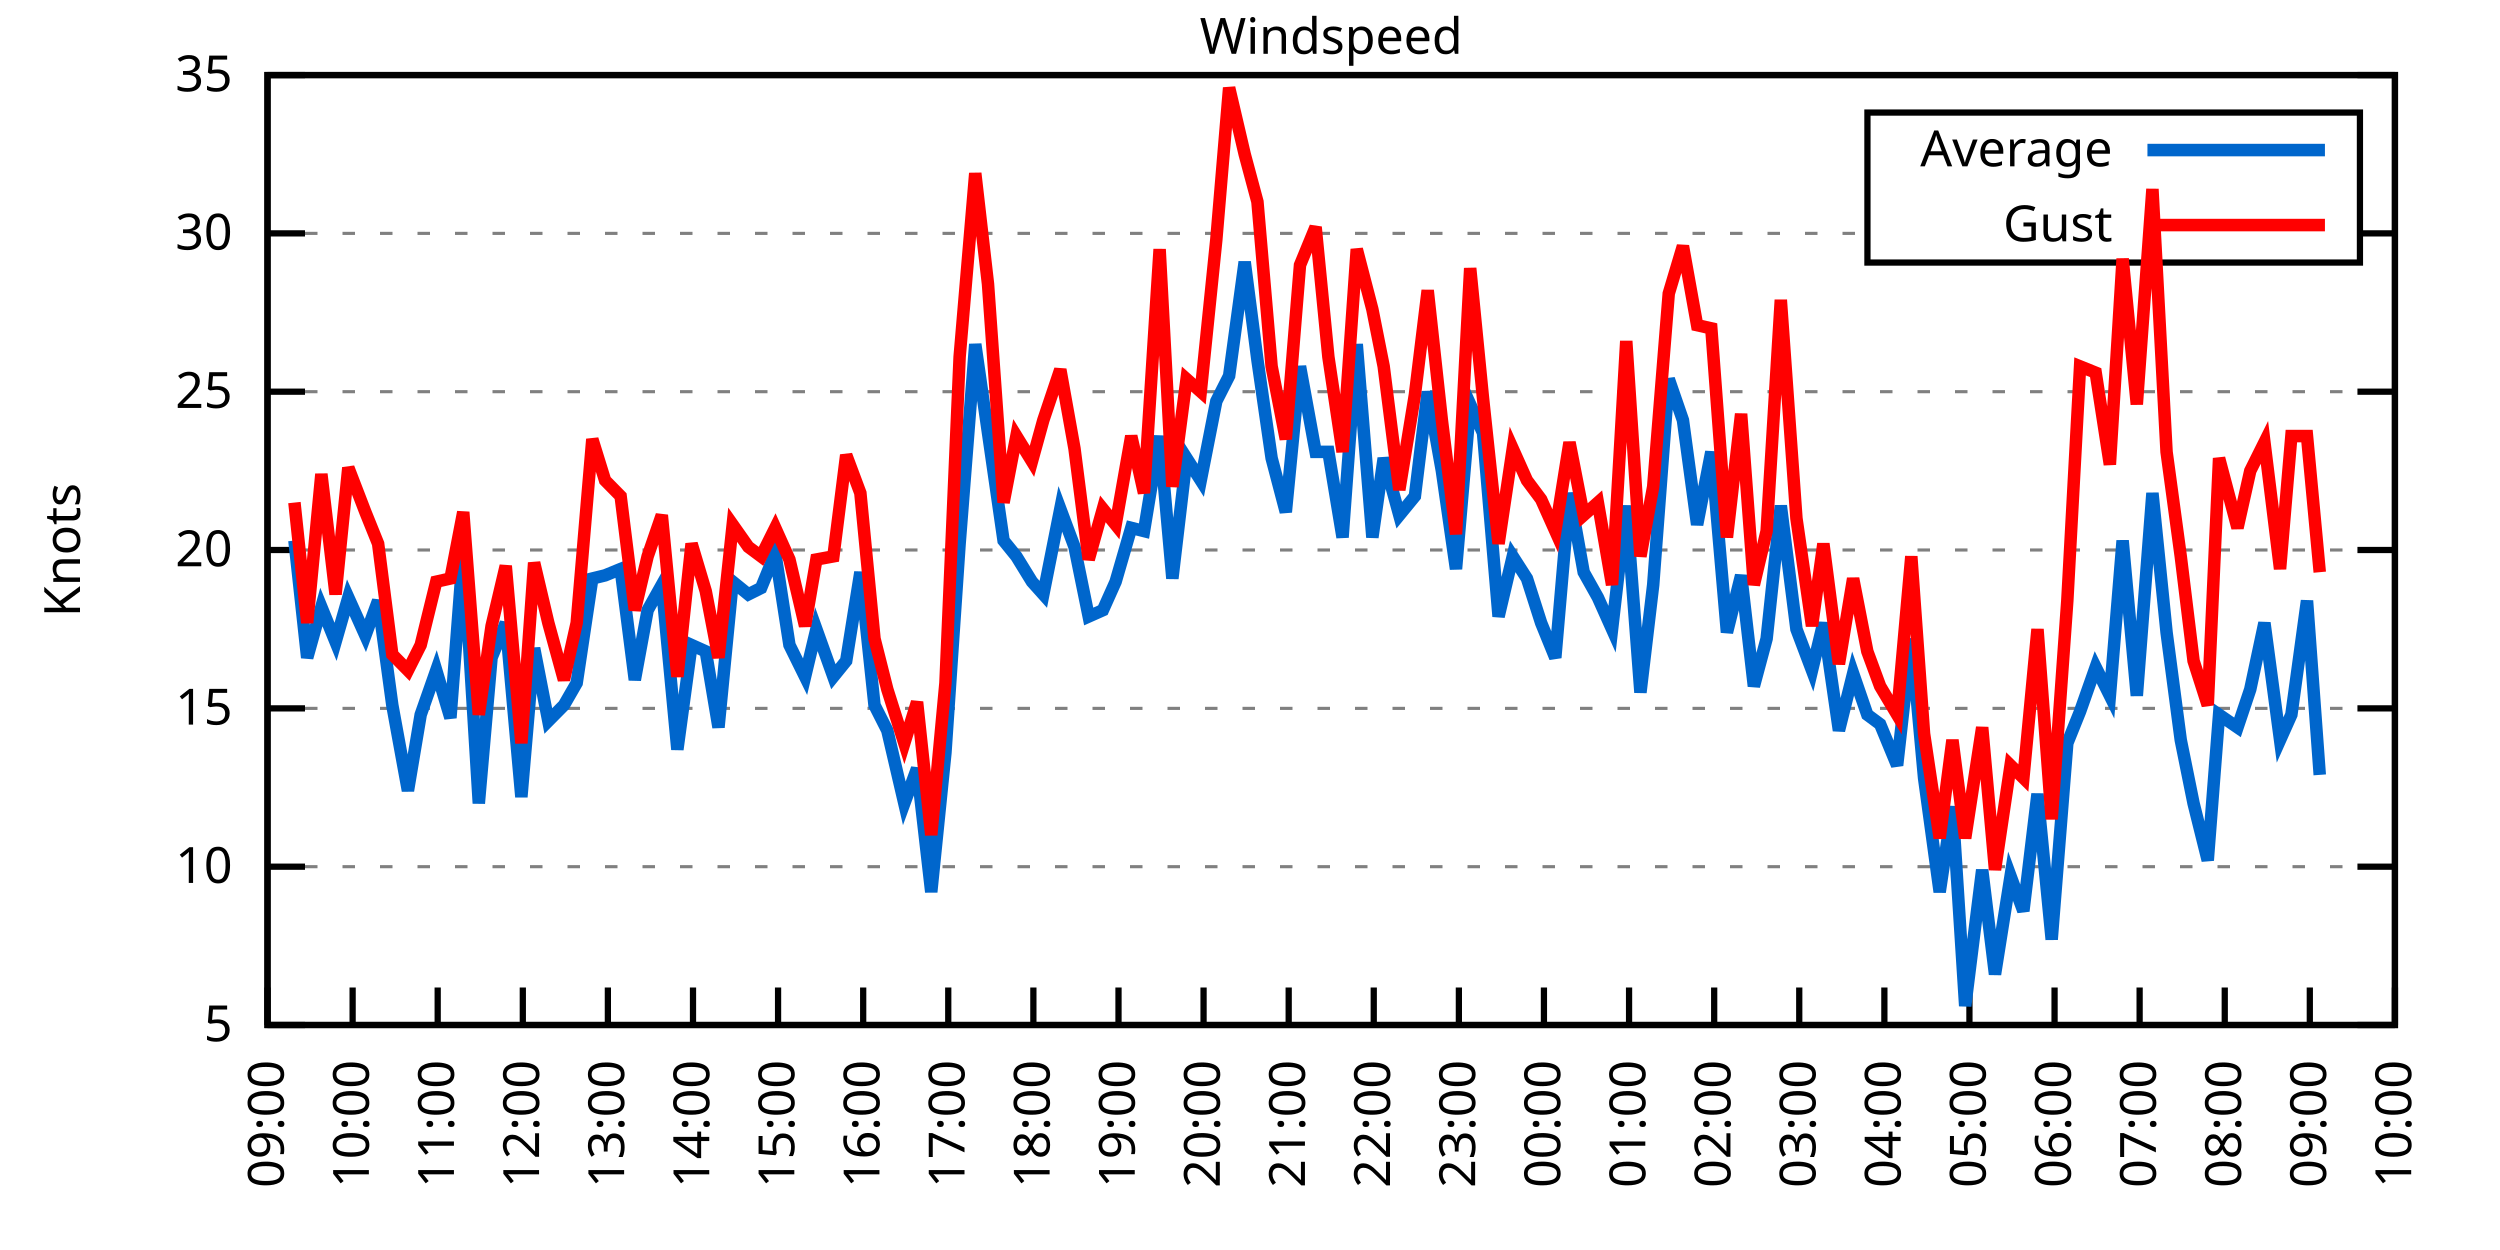
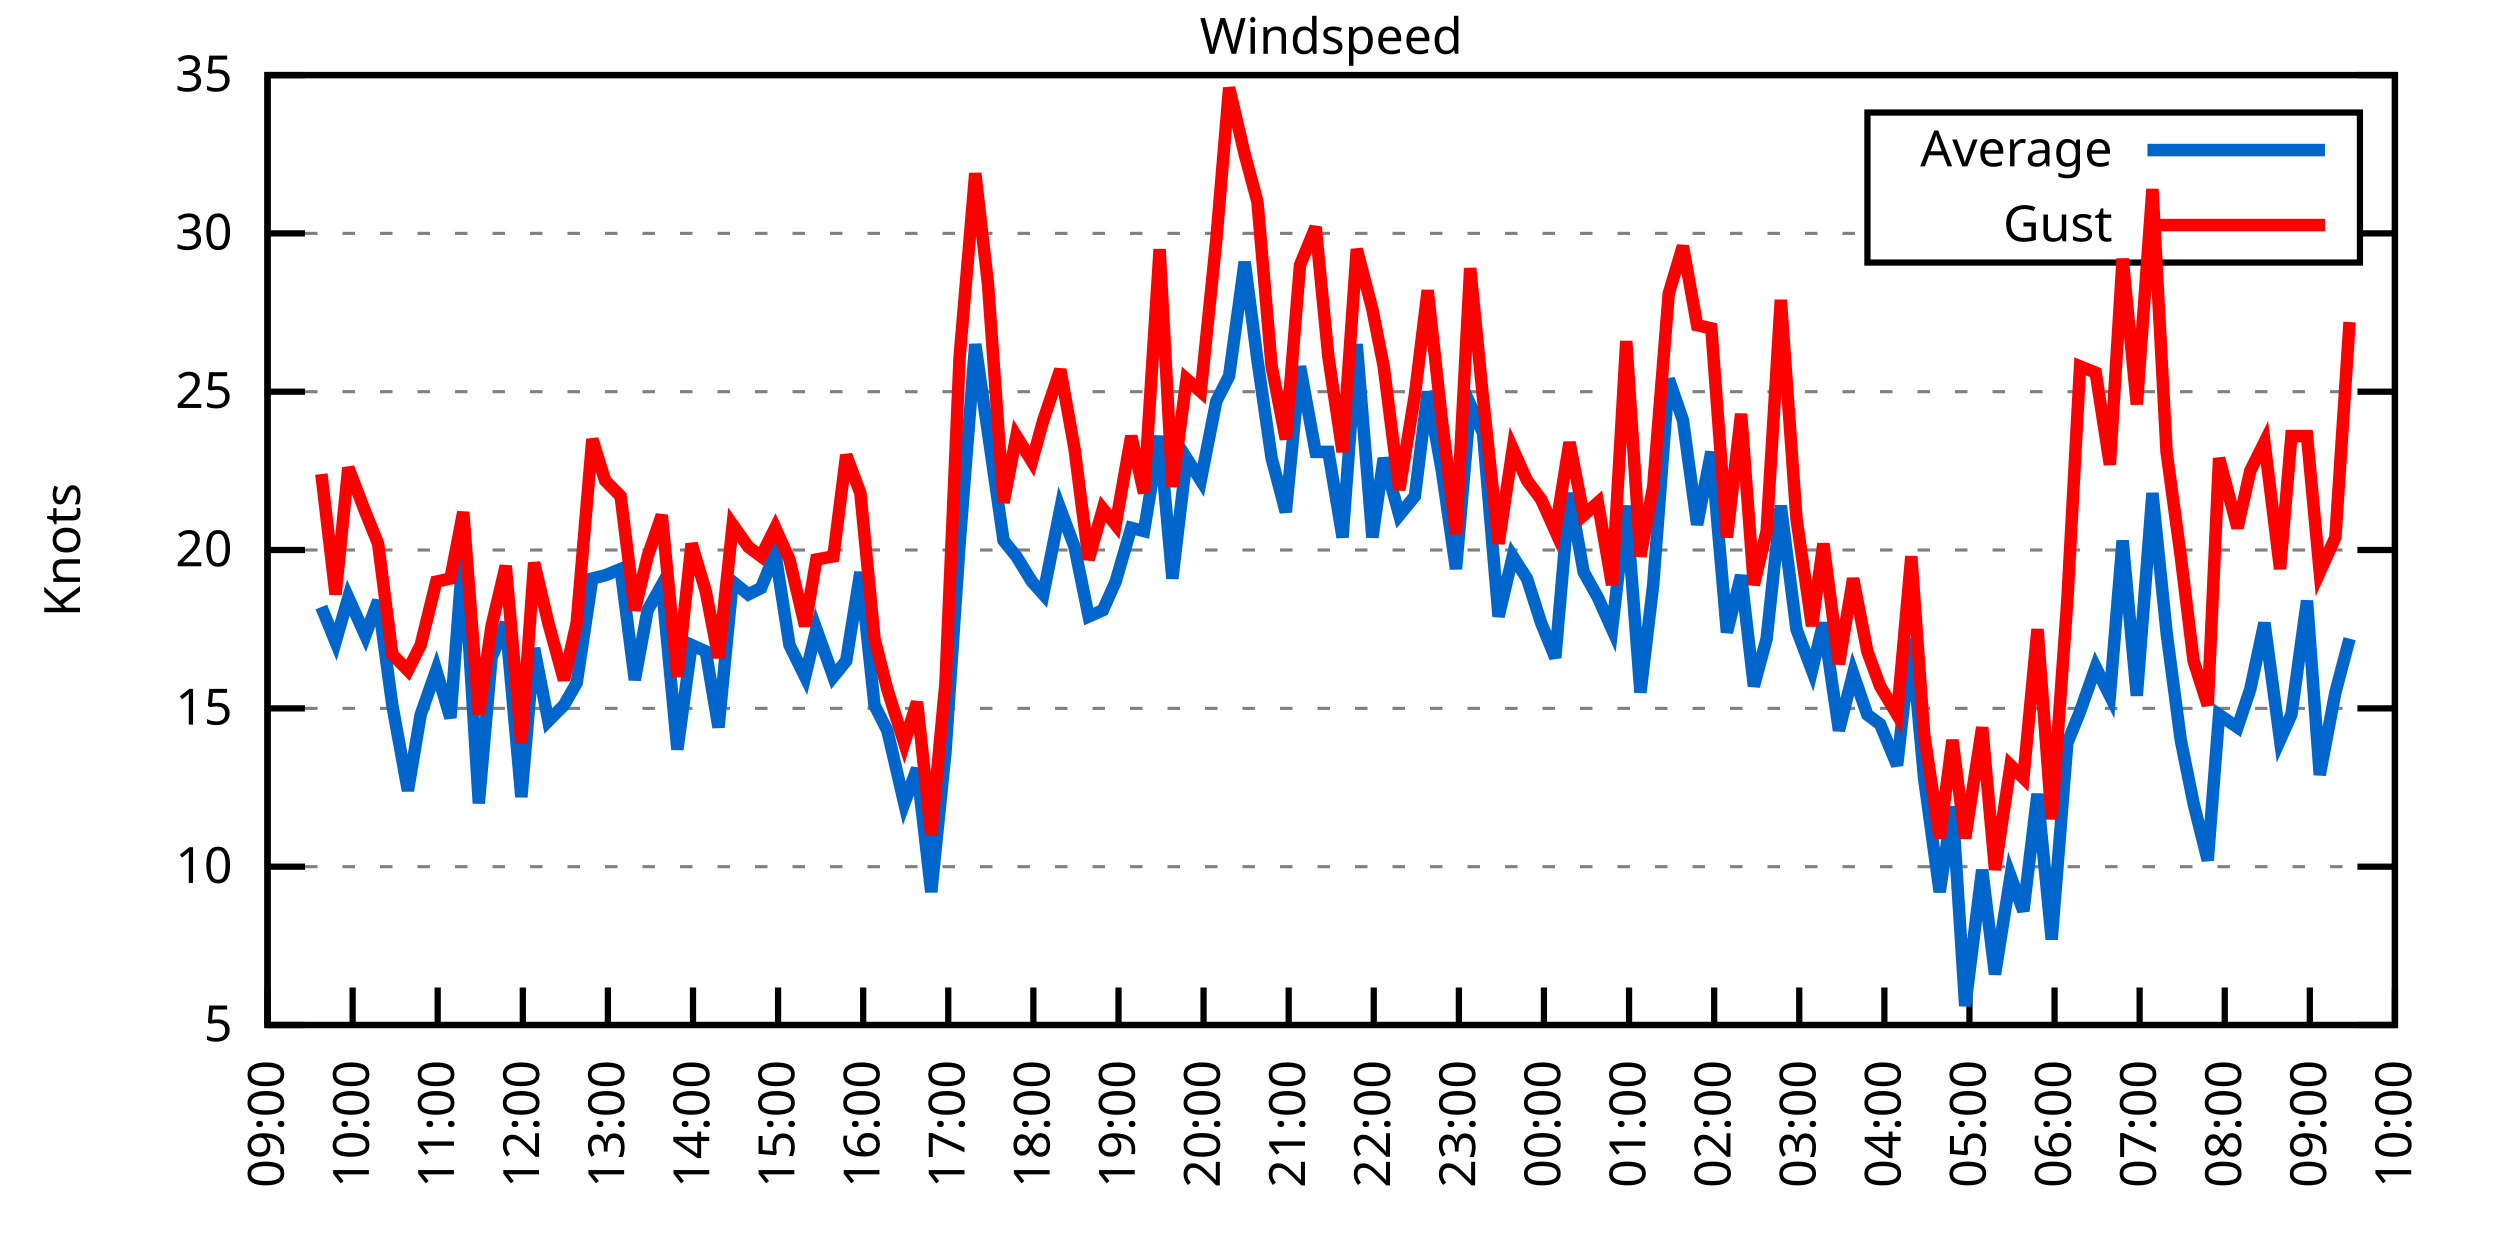
<svg xmlns="http://www.w3.org/2000/svg" xmlns:xlink="http://www.w3.org/1999/xlink" width="400" height="200" viewBox="0 0 400 200">
  <g id="gnuplot_canvas">
    <rect x="0" y="0" width="400" height="200" fill="none" />
    <defs>
      <circle id="gpDot" r="0.5" stroke-width="0.5" stroke="currentColor" />
      <path id="gpPt0" stroke-width="0.333" stroke="currentColor" d="M-1,0 h2 M0,-1 v2" />
      <path id="gpPt1" stroke-width="0.333" stroke="currentColor" d="M-1,-1 L1,1 M1,-1 L-1,1" />
      <path id="gpPt2" stroke-width="0.333" stroke="currentColor" d="M-1,0 L1,0 M0,-1 L0,1 M-1,-1 L1,1 M-1,1 L1,-1" />
      <rect id="gpPt3" stroke-width="0.333" stroke="currentColor" x="-1" y="-1" width="2" height="2" />
      <rect id="gpPt4" stroke-width="0.333" stroke="currentColor" fill="currentColor" x="-1" y="-1" width="2" height="2" />
      <circle id="gpPt5" stroke-width="0.333" stroke="currentColor" cx="0" cy="0" r="1" />
      <use xlink:href="#gpPt5" id="gpPt6" fill="currentColor" stroke="none" />
      <path id="gpPt7" stroke-width="0.333" stroke="currentColor" d="M0,-1.33 L-1.33,0.67 L1.33,0.67 z" />
      <use xlink:href="#gpPt7" id="gpPt8" fill="currentColor" stroke="none" />
      <use xlink:href="#gpPt7" id="gpPt9" stroke="currentColor" transform="rotate(180)" />
      <use xlink:href="#gpPt9" id="gpPt10" fill="currentColor" stroke="none" />
      <use xlink:href="#gpPt3" id="gpPt11" stroke="currentColor" transform="rotate(45)" />
      <use xlink:href="#gpPt11" id="gpPt12" fill="currentColor" stroke="none" />
      <path id="gpPt13" stroke-width="0.333" stroke="currentColor" d="M0,1.330 L1.265,0.411 L0.782,-1.067 L-0.782,-1.076 L-1.265,0.411 z" />
      <use xlink:href="#gpPt13" id="gpPt14" fill="currentColor" stroke="none" />
      <filter id="textbox" filterUnits="objectBoundingBox" x="0" y="0" height="1" width="1">
        <feFlood flood-color="white" flood-opacity="1" result="bgnd" />
        <feComposite in="SourceGraphic" in2="bgnd" operator="atop" />
      </filter>
      <filter id="greybox" filterUnits="objectBoundingBox" x="0" y="0" height="1" width="1">
        <feFlood flood-color="lightgrey" flood-opacity="1" result="grey" />
        <feComposite in="SourceGraphic" in2="grey" operator="atop" />
      </filter>
    </defs>
    <g fill="none" color="white" stroke="currentColor" stroke-width="1.00" stroke-linecap="butt" stroke-linejoin="miter">
</g>
    <g fill="none" color="black" stroke="currentColor" stroke-width="1.00" stroke-linecap="butt" stroke-linejoin="miter">
      <g stroke="none" shape-rendering="crispEdges">
        <polygon fill="rgb(255, 255, 255)" points="42.80,164.00 383.18,164.00 383.18,12.02 42.80,12.02 " />
      </g>
    </g>
    <g fill="none" color="black" stroke="currentColor" stroke-width="1.00" stroke-linecap="butt" stroke-linejoin="miter">
</g>
    <g fill="none" color="black" stroke="black" stroke-width="0.50" stroke-linecap="butt" stroke-linejoin="miter">
</g>
    <g fill="none" color="gray" stroke="currentColor" stroke-width="0.50" stroke-linecap="butt" stroke-linejoin="miter">
      <path stroke="gray" stroke-dasharray="2,4" class="gridline" d="M42.80,164.00 L383.19,164.00  " />
    </g>
    <g fill="none" color="gray" stroke="gray" stroke-width="1.00" stroke-linecap="butt" stroke-linejoin="miter">
</g>
    <g fill="none" color="black" stroke="currentColor" stroke-width="1.00" stroke-linecap="butt" stroke-linejoin="miter">
      <path stroke="black" d="M42.80,164.00 L48.80,164.00 M383.19,164.00 L377.19,164.00  " />
      <g transform="translate(37.20,166.60)" stroke="none" fill="black" font-family="Sans" font-size="8.00" text-anchor="end">
        <text>
          <tspan font-family="Sans"> 5</tspan>
        </text>
      </g>
    </g>
    <g fill="none" color="black" stroke="currentColor" stroke-width="1.00" stroke-linecap="butt" stroke-linejoin="miter">
</g>
    <g fill="none" color="black" stroke="black" stroke-width="0.50" stroke-linecap="butt" stroke-linejoin="miter">
</g>
    <g fill="none" color="gray" stroke="currentColor" stroke-width="0.50" stroke-linecap="butt" stroke-linejoin="miter">
      <path stroke="gray" stroke-dasharray="2,4" class="gridline" d="M42.80,138.67 L383.19,138.67  " />
    </g>
    <g fill="none" color="gray" stroke="gray" stroke-width="1.00" stroke-linecap="butt" stroke-linejoin="miter">
</g>
    <g fill="none" color="black" stroke="currentColor" stroke-width="1.00" stroke-linecap="butt" stroke-linejoin="miter">
      <path stroke="black" d="M42.80,138.67 L48.80,138.67 M383.19,138.67 L377.19,138.67  " />
      <g transform="translate(37.20,141.27)" stroke="none" fill="black" font-family="Sans" font-size="8.00" text-anchor="end">
        <text>
          <tspan font-family="Sans"> 10</tspan>
        </text>
      </g>
    </g>
    <g fill="none" color="black" stroke="currentColor" stroke-width="1.00" stroke-linecap="butt" stroke-linejoin="miter">
</g>
    <g fill="none" color="black" stroke="black" stroke-width="0.50" stroke-linecap="butt" stroke-linejoin="miter">
</g>
    <g fill="none" color="gray" stroke="currentColor" stroke-width="0.50" stroke-linecap="butt" stroke-linejoin="miter">
      <path stroke="gray" stroke-dasharray="2,4" class="gridline" d="M42.80,113.34 L383.19,113.34  " />
    </g>
    <g fill="none" color="gray" stroke="gray" stroke-width="1.00" stroke-linecap="butt" stroke-linejoin="miter">
</g>
    <g fill="none" color="black" stroke="currentColor" stroke-width="1.00" stroke-linecap="butt" stroke-linejoin="miter">
      <path stroke="black" d="M42.80,113.34 L48.80,113.34 M383.19,113.34 L377.19,113.34  " />
      <g transform="translate(37.20,115.94)" stroke="none" fill="black" font-family="Sans" font-size="8.00" text-anchor="end">
        <text>
          <tspan font-family="Sans"> 15</tspan>
        </text>
      </g>
    </g>
    <g fill="none" color="black" stroke="currentColor" stroke-width="1.00" stroke-linecap="butt" stroke-linejoin="miter">
</g>
    <g fill="none" color="black" stroke="black" stroke-width="0.50" stroke-linecap="butt" stroke-linejoin="miter">
</g>
    <g fill="none" color="gray" stroke="currentColor" stroke-width="0.50" stroke-linecap="butt" stroke-linejoin="miter">
      <path stroke="gray" stroke-dasharray="2,4" class="gridline" d="M42.80,88.00 L383.19,88.00  " />
    </g>
    <g fill="none" color="gray" stroke="gray" stroke-width="1.00" stroke-linecap="butt" stroke-linejoin="miter">
</g>
    <g fill="none" color="black" stroke="currentColor" stroke-width="1.00" stroke-linecap="butt" stroke-linejoin="miter">
      <path stroke="black" d="M42.80,88.00 L48.80,88.00 M383.19,88.00 L377.19,88.00  " />
      <g transform="translate(37.20,90.60)" stroke="none" fill="black" font-family="Sans" font-size="8.00" text-anchor="end">
        <text>
          <tspan font-family="Sans"> 20</tspan>
        </text>
      </g>
    </g>
    <g fill="none" color="black" stroke="currentColor" stroke-width="1.00" stroke-linecap="butt" stroke-linejoin="miter">
</g>
    <g fill="none" color="black" stroke="black" stroke-width="0.50" stroke-linecap="butt" stroke-linejoin="miter">
</g>
    <g fill="none" color="gray" stroke="currentColor" stroke-width="0.50" stroke-linecap="butt" stroke-linejoin="miter">
      <path stroke="gray" stroke-dasharray="2,4" class="gridline" d="M42.80,62.67 L383.19,62.67  " />
    </g>
    <g fill="none" color="gray" stroke="gray" stroke-width="1.00" stroke-linecap="butt" stroke-linejoin="miter">
</g>
    <g fill="none" color="black" stroke="currentColor" stroke-width="1.00" stroke-linecap="butt" stroke-linejoin="miter">
      <path stroke="black" d="M42.80,62.67 L48.80,62.67 M383.19,62.67 L377.19,62.67  " />
      <g transform="translate(37.20,65.27)" stroke="none" fill="black" font-family="Sans" font-size="8.00" text-anchor="end">
        <text>
          <tspan font-family="Sans"> 25</tspan>
        </text>
      </g>
    </g>
    <g fill="none" color="black" stroke="currentColor" stroke-width="1.00" stroke-linecap="butt" stroke-linejoin="miter">
</g>
    <g fill="none" color="black" stroke="black" stroke-width="0.50" stroke-linecap="butt" stroke-linejoin="miter">
</g>
    <g fill="none" color="gray" stroke="currentColor" stroke-width="0.50" stroke-linecap="butt" stroke-linejoin="miter">
      <path stroke="gray" stroke-dasharray="2,4" class="gridline" d="M42.80,37.34 L298.79,37.34 M377.59,37.34 L383.19,37.34  " />
    </g>
    <g fill="none" color="gray" stroke="gray" stroke-width="1.00" stroke-linecap="butt" stroke-linejoin="miter">
</g>
    <g fill="none" color="black" stroke="currentColor" stroke-width="1.00" stroke-linecap="butt" stroke-linejoin="miter">
      <path stroke="black" d="M42.80,37.34 L48.80,37.34 M383.19,37.34 L377.19,37.34  " />
      <g transform="translate(37.20,39.94)" stroke="none" fill="black" font-family="Sans" font-size="8.00" text-anchor="end">
        <text>
          <tspan font-family="Sans"> 30</tspan>
        </text>
      </g>
    </g>
    <g fill="none" color="black" stroke="currentColor" stroke-width="1.00" stroke-linecap="butt" stroke-linejoin="miter">
</g>
    <g fill="none" color="black" stroke="black" stroke-width="0.50" stroke-linecap="butt" stroke-linejoin="miter">
</g>
    <g fill="none" color="gray" stroke="currentColor" stroke-width="0.50" stroke-linecap="butt" stroke-linejoin="miter">
      <path stroke="gray" stroke-dasharray="2,4" class="gridline" d="M42.80,12.01 L383.19,12.01  " />
    </g>
    <g fill="none" color="gray" stroke="gray" stroke-width="1.00" stroke-linecap="butt" stroke-linejoin="miter">
</g>
    <g fill="none" color="black" stroke="currentColor" stroke-width="1.00" stroke-linecap="butt" stroke-linejoin="miter">
      <path stroke="black" d="M42.80,12.01 L48.80,12.01 M383.19,12.01 L377.19,12.01  " />
      <g transform="translate(37.20,14.61)" stroke="none" fill="black" font-family="Sans" font-size="8.00" text-anchor="end">
        <text>
          <tspan font-family="Sans"> 35</tspan>
        </text>
      </g>
    </g>
    <g fill="none" color="black" stroke="currentColor" stroke-width="1.00" stroke-linecap="butt" stroke-linejoin="miter">
      <path stroke="black" d="M42.80,164.00 L42.80,158.00  " />
      <g transform="translate(45.40,169.60) rotate(270.00)" stroke="none" fill="black" font-family="Sans" font-size="8.00" text-anchor="end">
        <text>
          <tspan font-family="Sans">09:00</tspan>
        </text>
      </g>
    </g>
    <g fill="none" color="black" stroke="currentColor" stroke-width="1.00" stroke-linecap="butt" stroke-linejoin="miter">
      <path stroke="black" d="M56.42,164.00 L56.42,158.00  " />
      <g transform="translate(59.02,169.60) rotate(270.00)" stroke="none" fill="black" font-family="Sans" font-size="8.00" text-anchor="end">
        <text>
          <tspan font-family="Sans">10:00</tspan>
        </text>
      </g>
    </g>
    <g fill="none" color="black" stroke="currentColor" stroke-width="1.00" stroke-linecap="butt" stroke-linejoin="miter">
      <path stroke="black" d="M70.03,164.00 L70.03,158.00  " />
      <g transform="translate(72.63,169.60) rotate(270.00)" stroke="none" fill="black" font-family="Sans" font-size="8.00" text-anchor="end">
        <text>
          <tspan font-family="Sans">11:00</tspan>
        </text>
      </g>
    </g>
    <g fill="none" color="black" stroke="currentColor" stroke-width="1.00" stroke-linecap="butt" stroke-linejoin="miter">
      <path stroke="black" d="M83.65,164.00 L83.65,158.00  " />
      <g transform="translate(86.25,169.60) rotate(270.00)" stroke="none" fill="black" font-family="Sans" font-size="8.00" text-anchor="end">
        <text>
          <tspan font-family="Sans">12:00</tspan>
        </text>
      </g>
    </g>
    <g fill="none" color="black" stroke="currentColor" stroke-width="1.00" stroke-linecap="butt" stroke-linejoin="miter">
      <path stroke="black" d="M97.26,164.00 L97.26,158.00  " />
      <g transform="translate(99.86,169.60) rotate(270.00)" stroke="none" fill="black" font-family="Sans" font-size="8.00" text-anchor="end">
        <text>
          <tspan font-family="Sans">13:00</tspan>
        </text>
      </g>
    </g>
    <g fill="none" color="black" stroke="currentColor" stroke-width="1.00" stroke-linecap="butt" stroke-linejoin="miter">
      <path stroke="black" d="M110.88,164.00 L110.88,158.00  " />
      <g transform="translate(113.48,169.60) rotate(270.00)" stroke="none" fill="black" font-family="Sans" font-size="8.00" text-anchor="end">
        <text>
          <tspan font-family="Sans">14:00</tspan>
        </text>
      </g>
    </g>
    <g fill="none" color="black" stroke="currentColor" stroke-width="1.00" stroke-linecap="butt" stroke-linejoin="miter">
      <path stroke="black" d="M124.49,164.00 L124.49,158.00  " />
      <g transform="translate(127.09,169.60) rotate(270.00)" stroke="none" fill="black" font-family="Sans" font-size="8.00" text-anchor="end">
        <text>
          <tspan font-family="Sans">15:00</tspan>
        </text>
      </g>
    </g>
    <g fill="none" color="black" stroke="currentColor" stroke-width="1.00" stroke-linecap="butt" stroke-linejoin="miter">
      <path stroke="black" d="M138.11,164.00 L138.11,158.00  " />
      <g transform="translate(140.71,169.60) rotate(270.00)" stroke="none" fill="black" font-family="Sans" font-size="8.00" text-anchor="end">
        <text>
          <tspan font-family="Sans">16:00</tspan>
        </text>
      </g>
    </g>
    <g fill="none" color="black" stroke="currentColor" stroke-width="1.00" stroke-linecap="butt" stroke-linejoin="miter">
      <path stroke="black" d="M151.72,164.00 L151.72,158.00  " />
      <g transform="translate(154.32,169.60) rotate(270.00)" stroke="none" fill="black" font-family="Sans" font-size="8.00" text-anchor="end">
        <text>
          <tspan font-family="Sans">17:00</tspan>
        </text>
      </g>
    </g>
    <g fill="none" color="black" stroke="currentColor" stroke-width="1.00" stroke-linecap="butt" stroke-linejoin="miter">
      <path stroke="black" d="M165.34,164.00 L165.34,158.00  " />
      <g transform="translate(167.94,169.60) rotate(270.00)" stroke="none" fill="black" font-family="Sans" font-size="8.00" text-anchor="end">
        <text>
          <tspan font-family="Sans">18:00</tspan>
        </text>
      </g>
    </g>
    <g fill="none" color="black" stroke="currentColor" stroke-width="1.00" stroke-linecap="butt" stroke-linejoin="miter">
      <path stroke="black" d="M178.96,164.00 L178.96,158.00  " />
      <g transform="translate(181.56,169.60) rotate(270.00)" stroke="none" fill="black" font-family="Sans" font-size="8.00" text-anchor="end">
        <text>
          <tspan font-family="Sans">19:00</tspan>
        </text>
      </g>
    </g>
    <g fill="none" color="black" stroke="currentColor" stroke-width="1.00" stroke-linecap="butt" stroke-linejoin="miter">
      <path stroke="black" d="M192.57,164.00 L192.57,158.00  " />
      <g transform="translate(195.17,169.60) rotate(270.00)" stroke="none" fill="black" font-family="Sans" font-size="8.00" text-anchor="end">
        <text>
          <tspan font-family="Sans">20:00</tspan>
        </text>
      </g>
    </g>
    <g fill="none" color="black" stroke="currentColor" stroke-width="1.00" stroke-linecap="butt" stroke-linejoin="miter">
      <path stroke="black" d="M206.19,164.00 L206.19,158.00  " />
      <g transform="translate(208.79,169.60) rotate(270.00)" stroke="none" fill="black" font-family="Sans" font-size="8.00" text-anchor="end">
        <text>
          <tspan font-family="Sans">21:00</tspan>
        </text>
      </g>
    </g>
    <g fill="none" color="black" stroke="currentColor" stroke-width="1.00" stroke-linecap="butt" stroke-linejoin="miter">
      <path stroke="black" d="M219.80,164.00 L219.80,158.00  " />
      <g transform="translate(222.40,169.60) rotate(270.00)" stroke="none" fill="black" font-family="Sans" font-size="8.00" text-anchor="end">
        <text>
          <tspan font-family="Sans">22:00</tspan>
        </text>
      </g>
    </g>
    <g fill="none" color="black" stroke="currentColor" stroke-width="1.00" stroke-linecap="butt" stroke-linejoin="miter">
      <path stroke="black" d="M233.42,164.00 L233.42,158.00  " />
      <g transform="translate(236.02,169.60) rotate(270.00)" stroke="none" fill="black" font-family="Sans" font-size="8.00" text-anchor="end">
        <text>
          <tspan font-family="Sans">23:00</tspan>
        </text>
      </g>
    </g>
    <g fill="none" color="black" stroke="currentColor" stroke-width="1.00" stroke-linecap="butt" stroke-linejoin="miter">
      <path stroke="black" d="M247.03,164.00 L247.03,158.00  " />
      <g transform="translate(249.63,169.60) rotate(270.00)" stroke="none" fill="black" font-family="Sans" font-size="8.00" text-anchor="end">
        <text>
          <tspan font-family="Sans">00:00</tspan>
        </text>
      </g>
    </g>
    <g fill="none" color="black" stroke="currentColor" stroke-width="1.00" stroke-linecap="butt" stroke-linejoin="miter">
      <path stroke="black" d="M260.65,164.00 L260.65,158.00  " />
      <g transform="translate(263.25,169.60) rotate(270.00)" stroke="none" fill="black" font-family="Sans" font-size="8.00" text-anchor="end">
        <text>
          <tspan font-family="Sans">01:00</tspan>
        </text>
      </g>
    </g>
    <g fill="none" color="black" stroke="currentColor" stroke-width="1.00" stroke-linecap="butt" stroke-linejoin="miter">
      <path stroke="black" d="M274.27,164.00 L274.27,158.00  " />
      <g transform="translate(276.87,169.60) rotate(270.00)" stroke="none" fill="black" font-family="Sans" font-size="8.00" text-anchor="end">
        <text>
          <tspan font-family="Sans">02:00</tspan>
        </text>
      </g>
    </g>
    <g fill="none" color="black" stroke="currentColor" stroke-width="1.00" stroke-linecap="butt" stroke-linejoin="miter">
      <path stroke="black" d="M287.88,164.00 L287.88,158.00  " />
      <g transform="translate(290.48,169.60) rotate(270.00)" stroke="none" fill="black" font-family="Sans" font-size="8.00" text-anchor="end">
        <text>
          <tspan font-family="Sans">03:00</tspan>
        </text>
      </g>
    </g>
    <g fill="none" color="black" stroke="currentColor" stroke-width="1.00" stroke-linecap="butt" stroke-linejoin="miter">
      <path stroke="black" d="M301.50,164.00 L301.50,158.00  " />
      <g transform="translate(304.10,169.60) rotate(270.00)" stroke="none" fill="black" font-family="Sans" font-size="8.00" text-anchor="end">
        <text>
          <tspan font-family="Sans">04:00</tspan>
        </text>
      </g>
    </g>
    <g fill="none" color="black" stroke="currentColor" stroke-width="1.00" stroke-linecap="butt" stroke-linejoin="miter">
      <path stroke="black" d="M315.11,164.00 L315.11,158.00  " />
      <g transform="translate(317.71,169.60) rotate(270.00)" stroke="none" fill="black" font-family="Sans" font-size="8.00" text-anchor="end">
        <text>
          <tspan font-family="Sans">05:00</tspan>
        </text>
      </g>
    </g>
    <g fill="none" color="black" stroke="currentColor" stroke-width="1.00" stroke-linecap="butt" stroke-linejoin="miter">
      <path stroke="black" d="M328.73,164.00 L328.73,158.00  " />
      <g transform="translate(331.33,169.60) rotate(270.00)" stroke="none" fill="black" font-family="Sans" font-size="8.00" text-anchor="end">
        <text>
          <tspan font-family="Sans">06:00</tspan>
        </text>
      </g>
    </g>
    <g fill="none" color="black" stroke="currentColor" stroke-width="1.00" stroke-linecap="butt" stroke-linejoin="miter">
      <path stroke="black" d="M342.34,164.00 L342.34,158.00  " />
      <g transform="translate(344.94,169.60) rotate(270.00)" stroke="none" fill="black" font-family="Sans" font-size="8.00" text-anchor="end">
        <text>
          <tspan font-family="Sans">07:00</tspan>
        </text>
      </g>
    </g>
    <g fill="none" color="black" stroke="currentColor" stroke-width="1.00" stroke-linecap="butt" stroke-linejoin="miter">
      <path stroke="black" d="M355.96,164.00 L355.96,158.00  " />
      <g transform="translate(358.56,169.60) rotate(270.00)" stroke="none" fill="black" font-family="Sans" font-size="8.00" text-anchor="end">
        <text>
          <tspan font-family="Sans">08:00</tspan>
        </text>
      </g>
    </g>
    <g fill="none" color="black" stroke="currentColor" stroke-width="1.00" stroke-linecap="butt" stroke-linejoin="miter">
      <path stroke="black" d="M369.57,164.00 L369.57,158.00  " />
      <g transform="translate(372.17,169.60) rotate(270.00)" stroke="none" fill="black" font-family="Sans" font-size="8.00" text-anchor="end">
        <text>
          <tspan font-family="Sans">09:00</tspan>
        </text>
      </g>
    </g>
    <g fill="none" color="black" stroke="currentColor" stroke-width="1.00" stroke-linecap="butt" stroke-linejoin="miter">
      <path stroke="black" d="M383.19,164.00 L383.19,158.00  " />
      <g transform="translate(385.79,169.60) rotate(270.00)" stroke="none" fill="black" font-family="Sans" font-size="8.00" text-anchor="end">
        <text>
          <tspan font-family="Sans">10:00</tspan>
        </text>
      </g>
    </g>
    <g fill="none" color="black" stroke="currentColor" stroke-width="1.00" stroke-linecap="butt" stroke-linejoin="miter">
</g>
    <g fill="none" color="black" stroke="currentColor" stroke-width="1.00" stroke-linecap="butt" stroke-linejoin="miter">
      <path stroke="black" d="M42.80,12.01 L42.80,164.00 L383.19,164.00 L383.19,12.01 L42.80,12.01 Z  " />
    </g>
    <g fill="none" color="black" stroke="currentColor" stroke-width="1.00" stroke-linecap="butt" stroke-linejoin="miter">
</g>
    <g fill="none" color="black" stroke="currentColor" stroke-width="1.00" stroke-linecap="butt" stroke-linejoin="miter">
      <path stroke="black" d="M298.79,42.01 L298.79,18.01 L377.59,18.01 L377.59,42.01 L298.79,42.01 Z  " />
    </g>
    <g id="Windspeed_plot_1">
      <g fill="none" color="white" stroke="black" stroke-width="2.00" stroke-linecap="butt" stroke-linejoin="miter">
</g>
      <g fill="none" color="black" stroke="currentColor" stroke-width="2.00" stroke-linecap="butt" stroke-linejoin="miter">
        <g transform="translate(337.99,26.61)" stroke="none" fill="black" font-family="Sans" font-size="8.00" text-anchor="end">
          <text>
            <tspan font-family="Sans">Average</tspan>
          </text>
        </g>
      </g>
      <g fill="none" color="black" stroke="currentColor" stroke-width="2.00" stroke-linecap="butt" stroke-linejoin="miter">
-         <path stroke="rgb(  0, 102, 204)" d="M343.59,24.01 L371.99,24.01 M47.11,86.49 L49.15,105.23 L51.42,97.12 L53.69,102.70 L55.73,95.60 L58.46,101.68   L60.50,96.11 L62.77,112.83 L65.27,126.51 L67.31,114.35 L69.80,107.26 L72.07,114.86 L74.12,88.00 L76.61,128.54   L78.65,105.23 L80.92,99.66 L83.42,127.52 L85.46,103.71 L87.73,115.36 L90.23,112.83 L92.27,109.28 L94.77,92.56   L96.81,92.06 L99.30,91.04 L101.57,108.78 L103.62,97.63 L105.89,93.58 L108.38,119.92 L110.65,103.20 L112.92,104.22   L114.96,116.38 L117.23,93.07 L119.73,95.10 L121.77,94.08 L124.04,88.51 L126.31,103.20 L128.81,108.27 L130.62,100.67   L133.34,108.27 L135.39,105.74 L137.66,91.55 L139.92,112.83 L141.97,116.88 L144.69,128.54 L146.73,122.96 L149.00,142.72   L151.27,120.43 L153.54,86.99 L156.04,55.07 L158.08,69.26 L160.57,86.49 L162.62,89.02 L165.11,93.07 L166.93,95.10   L169.65,81.42 L171.92,87.50 L174.19,98.64 L176.46,97.63 L178.50,93.07 L181.00,84.46 L183.04,84.97 L185.54,69.77   L187.58,92.56 L189.85,73.31 L192.12,76.86 L194.61,64.19 L196.66,60.14 L199.15,41.90 L201.19,57.61 L203.46,73.31   L205.73,81.93 L208.00,58.62 L210.50,72.30 L212.54,72.30 L214.81,85.98 L217.08,55.07 L219.58,85.98 L221.39,73.31   L223.89,82.43 L226.38,79.39 L228.43,62.67 L230.70,75.34 L232.96,91.04 L235.23,64.70 L237.28,69.26 L239.77,98.64   L242.04,89.02 L244.31,92.56 L246.58,99.66 L248.85,105.23 L251.12,78.89 L253.39,91.55 L255.66,95.60 L257.93,100.67   L260.20,80.91 L262.47,110.80 L264.51,93.58 L267.00,60.65 L269.27,67.23 L271.54,83.95 L273.81,72.30 L276.31,101.18   L278.58,92.06 L280.62,109.79 L282.66,102.19 L284.93,80.91 L287.43,100.67 L289.92,107.26 L291.74,99.66 L294.23,116.88   L296.50,107.76 L298.77,114.35 L300.82,115.87 L303.54,122.46 L305.81,102.19 L307.85,124.48 L310.35,142.72 L312.39,129.04   L314.43,160.96 L317.15,139.17 L319.20,155.89 L321.69,140.19 L323.74,145.76 L326.00,127.02 L328.27,150.32 L330.77,118.91   L332.81,113.84 L335.31,106.75 L337.58,111.31 L339.62,86.49 L341.89,111.31 L344.39,78.89 L346.65,101.18 L348.92,118.40   L350.97,128.54 L353.24,137.66 L355.05,114.35 L358.00,116.38 L360.04,110.30 L362.31,99.66 L364.81,118.40 L366.62,114.35   L369.12,96.11 L371.16,123.98  " />
+         <path stroke="rgb(  0, 102, 204)" d="M343.59,24.01 L371.99,24.01 M51.42,97.12 L53.69,102.70 L55.73,95.60 L58.46,101.68 L60.50,96.11 L62.77,112.83   L65.27,126.51 L67.31,114.35 L69.80,107.26 L72.07,114.86 L74.12,88.00 L76.61,128.54 L78.65,105.23 L80.92,99.66   L83.42,127.52 L85.46,103.71 L87.73,115.36 L90.23,112.83 L92.27,109.28 L94.77,92.56 L96.81,92.06 L99.30,91.04   L101.57,108.78 L103.62,97.63 L105.89,93.58 L108.38,119.92 L110.65,103.20 L112.92,104.22 L114.96,116.38 L117.23,93.07   L119.73,95.10 L121.77,94.08 L124.04,88.51 L126.31,103.20 L128.81,108.27 L130.62,100.67 L133.34,108.27 L135.39,105.74   L137.66,91.55 L139.92,112.83 L141.97,116.88 L144.69,128.54 L146.73,122.96 L149.00,142.72 L151.27,120.43 L153.54,86.99   L156.04,55.07 L158.08,69.26 L160.57,86.49 L162.62,89.02 L165.11,93.07 L166.93,95.10 L169.65,81.42 L171.92,87.50   L174.19,98.64 L176.46,97.63 L178.50,93.07 L181.00,84.46 L183.04,84.97 L185.54,69.77 L187.58,92.56 L189.85,73.31   L192.12,76.86 L194.61,64.19 L196.66,60.14 L199.15,41.90 L201.19,57.61 L203.46,73.31 L205.73,81.93 L208.00,58.62   L210.50,72.30 L212.54,72.30 L214.81,85.98 L217.08,55.07 L219.58,85.98 L221.39,73.31 L223.89,82.43 L226.38,79.39   L228.43,62.67 L230.70,75.34 L232.96,91.04 L235.23,64.70 L237.28,69.26 L239.77,98.64 L242.04,89.02 L244.31,92.56   L246.58,99.66 L248.85,105.23 L251.12,78.89 L253.39,91.55 L255.66,95.60 L257.93,100.67 L260.20,80.91 L262.47,110.80   L264.51,93.58 L267.00,60.65 L269.27,67.23 L271.54,83.95 L273.81,72.30 L276.31,101.18 L278.58,92.06 L280.62,109.79   L282.66,102.19 L284.93,80.91 L287.43,100.67 L289.92,107.26 L291.74,99.66 L294.23,116.88 L296.50,107.76 L298.77,114.35   L300.82,115.87 L303.54,122.46 L305.81,102.19 L307.85,124.48 L310.35,142.72 L312.39,129.04 L314.43,160.96 L317.15,139.17   L319.20,155.89 L321.69,140.19 L323.74,145.76 L326.00,127.02 L328.27,150.32 L330.77,118.91 L332.81,113.84 L335.31,106.75   L337.58,111.31 L339.62,86.49 L341.89,111.31 L344.39,78.89 L346.65,101.18 L348.92,118.40 L350.97,128.54 L353.24,137.66   L355.05,114.35 L358.00,116.38 L360.04,110.30 L362.31,99.66 L364.81,118.40 L366.62,114.35 L369.12,96.11 L371.16,123.98   L373.66,110.80 L375.93,102.19  " />
      </g>
    </g>
    <g id="Windspeed_plot_2">
      <g fill="none" color="black" stroke="currentColor" stroke-width="2.00" stroke-linecap="butt" stroke-linejoin="miter">
        <g transform="translate(337.99,38.61)" stroke="none" fill="black" font-family="Sans" font-size="8.00" text-anchor="end">
          <text>
            <tspan font-family="Sans">Gust</tspan>
          </text>
        </g>
      </g>
      <g fill="none" color="black" stroke="currentColor" stroke-width="2.00" stroke-linecap="butt" stroke-linejoin="miter">
-         <path stroke="rgb(255,   0,   0)" d="M343.59,36.01 L371.99,36.01 M47.11,80.41 L49.15,99.66 L51.42,75.85 L53.69,95.10 L55.73,74.83 L58.46,81.93   L60.50,86.99 L62.77,104.72 L65.27,107.26 L67.31,103.20 L69.80,93.07 L72.07,92.56 L74.12,81.93 L76.61,114.35   L78.65,100.16 L80.92,90.54 L83.42,118.91 L85.46,90.03 L87.73,99.66 L90.23,108.78 L92.27,99.66 L94.77,70.27   L96.81,76.86 L99.30,79.39 L101.57,97.63 L103.62,89.02 L105.89,82.43 L108.38,108.27 L110.65,86.99 L112.92,94.59   L114.96,105.23 L117.23,83.95 L119.73,87.50 L121.77,89.02 L124.04,84.46 L126.31,89.52 L128.81,100.16 L130.62,89.52   L133.34,89.02 L135.39,72.81 L137.66,78.89 L139.92,102.19 L141.97,110.30 L144.69,118.91 L146.73,112.32 L149.00,133.60   L151.27,109.28 L153.54,57.10 L156.04,27.72 L158.08,45.45 L160.57,80.41 L162.62,69.77 L165.11,73.82 L166.93,67.23   L169.65,59.13 L171.92,71.79 L174.19,89.52 L176.46,81.42 L178.50,83.95 L181.00,69.77 L183.04,78.89 L185.54,39.87   L187.58,77.87 L189.85,60.65 L192.12,62.67 L194.61,38.35 L196.66,14.04 L199.15,24.68 L201.19,32.28 L203.46,58.62   L205.73,70.27 L208.00,42.41 L210.50,36.33 L212.54,57.10 L214.81,72.30 L217.08,39.87 L219.58,49.50 L221.39,58.62   L223.89,78.38 L226.38,63.18 L228.43,46.46 L230.70,67.23 L232.96,85.47 L235.23,42.91 L237.28,63.69 L239.77,86.99   L242.04,71.79 L244.31,76.86 L246.58,79.90 L248.85,84.97 L251.12,70.78 L253.39,82.43 L255.66,80.41 L257.93,93.58   L260.20,54.57 L262.47,89.02 L264.51,77.87 L267.00,46.97 L269.27,39.37 L271.54,52.03 L273.81,52.54 L276.31,85.98   L278.58,66.22 L280.62,93.58 L282.66,84.97 L284.93,47.98 L287.43,82.94 L289.92,100.16 L291.74,86.99 L294.23,106.24   L296.50,92.56 L298.77,104.22 L300.82,109.79 L303.54,114.35 L305.81,89.02 L307.85,117.39 L310.35,134.11 L312.39,118.40   L314.43,134.11 L317.15,116.38 L319.20,139.17 L321.69,122.46 L323.74,124.48 L326.00,100.67 L328.27,131.07 L330.77,96.11   L332.81,58.62 L335.31,59.63 L337.58,74.33 L339.62,41.39 L341.89,64.70 L344.39,30.25 L346.65,72.30 L348.92,89.02   L350.97,105.74 L353.24,112.83 L355.05,73.31 L358.00,84.46 L360.04,75.34 L362.31,70.78 L364.81,91.04 L366.62,69.77   L369.12,69.77 L371.16,91.55  " />
+         <path stroke="rgb(255,   0,   0)" d="M343.59,36.01 L371.99,36.01 M51.42,75.85 L53.69,95.10 L55.73,74.83 L58.46,81.93 L60.50,86.99 L62.77,104.72   L65.27,107.26 L67.31,103.20 L69.80,93.07 L72.07,92.56 L74.12,81.93 L76.61,114.35 L78.65,100.16 L80.92,90.54   L83.42,118.91 L85.46,90.03 L87.73,99.66 L90.23,108.78 L92.27,99.66 L94.77,70.27 L96.81,76.86 L99.30,79.39   L101.57,97.63 L103.62,89.02 L105.89,82.43 L108.38,108.27 L110.65,86.99 L112.92,94.59 L114.96,105.23 L117.23,83.95   L119.73,87.50 L121.77,89.02 L124.04,84.46 L126.31,89.52 L128.81,100.16 L130.62,89.52 L133.34,89.02 L135.39,72.81   L137.66,78.89 L139.92,102.19 L141.97,110.30 L144.69,118.91 L146.73,112.32 L149.00,133.60 L151.27,109.28 L153.54,57.10   L156.04,27.72 L158.08,45.45 L160.57,80.41 L162.62,69.77 L165.11,73.82 L166.93,67.23 L169.65,59.13 L171.92,71.79   L174.19,89.52 L176.46,81.42 L178.50,83.95 L181.00,69.77 L183.04,78.89 L185.54,39.87 L187.58,77.87 L189.85,60.65   L192.12,62.67 L194.61,38.35 L196.66,14.04 L199.15,24.68 L201.19,32.28 L203.46,58.62 L205.73,70.27 L208.00,42.41   L210.50,36.33 L212.54,57.10 L214.81,72.30 L217.08,39.87 L219.58,49.50 L221.39,58.62 L223.89,78.38 L226.38,63.18   L228.43,46.46 L230.70,67.23 L232.96,85.47 L235.23,42.91 L237.28,63.69 L239.77,86.99 L242.04,71.79 L244.31,76.86   L246.58,79.90 L248.85,84.97 L251.12,70.78 L253.39,82.43 L255.66,80.41 L257.93,93.58 L260.20,54.57 L262.47,89.02   L264.51,77.87 L267.00,46.97 L269.27,39.37 L271.54,52.03 L273.81,52.54 L276.31,85.98 L278.58,66.22 L280.62,93.58   L282.66,84.97 L284.93,47.98 L287.43,82.94 L289.92,100.16 L291.74,86.99 L294.23,106.24 L296.50,92.56 L298.77,104.22   L300.82,109.79 L303.54,114.35 L305.81,89.02 L307.85,117.39 L310.35,134.11 L312.39,118.40 L314.43,134.11 L317.15,116.38   L319.20,139.17 L321.69,122.46 L323.74,124.48 L326.00,100.67 L328.27,131.07 L330.77,96.11 L332.81,58.62 L335.31,59.63   L337.58,74.33 L339.62,41.39 L341.89,64.70 L344.39,30.25 L346.65,72.30 L348.92,89.02 L350.97,105.74 L353.24,112.83   L355.05,73.31 L358.00,84.46 L360.04,75.34 L362.31,70.78 L364.81,91.04 L366.62,69.77 L369.12,69.77 L371.16,91.55   L373.66,85.98 L375.93,51.53  " />
      </g>
    </g>
    <g fill="none" color="black" stroke="currentColor" stroke-width="2.00" stroke-linecap="butt" stroke-linejoin="miter">
</g>
    <g fill="none" color="black" stroke="black" stroke-width="1.00" stroke-linecap="butt" stroke-linejoin="miter">
</g>
    <g fill="none" color="black" stroke="currentColor" stroke-width="1.00" stroke-linecap="butt" stroke-linejoin="miter">
      <path stroke="black" d="M42.80,12.01 L42.80,164.00 L383.19,164.00 L383.19,12.01 L42.80,12.01 Z  " />
      <g transform="translate(12.80,88.01) rotate(270.00)" stroke="none" fill="black" font-family="Sans" font-size="8.00" text-anchor="middle">
        <text>
          <tspan font-family="Sans">Knots</tspan>
        </text>
      </g>
    </g>
    <g fill="none" color="black" stroke="currentColor" stroke-width="1.00" stroke-linecap="butt" stroke-linejoin="miter">
</g>
    <g fill="none" color="black" stroke="currentColor" stroke-width="1.00" stroke-linecap="butt" stroke-linejoin="miter">
      <g transform="translate(212.99,8.61)" stroke="none" fill="black" font-family="Sans" font-size="8.00" text-anchor="middle">
        <text>
          <tspan font-family="Sans">Windspeed</tspan>
        </text>
      </g>
    </g>
    <g fill="none" color="black" stroke="currentColor" stroke-width="1.00" stroke-linecap="butt" stroke-linejoin="miter">
</g>
  </g>
</svg>
